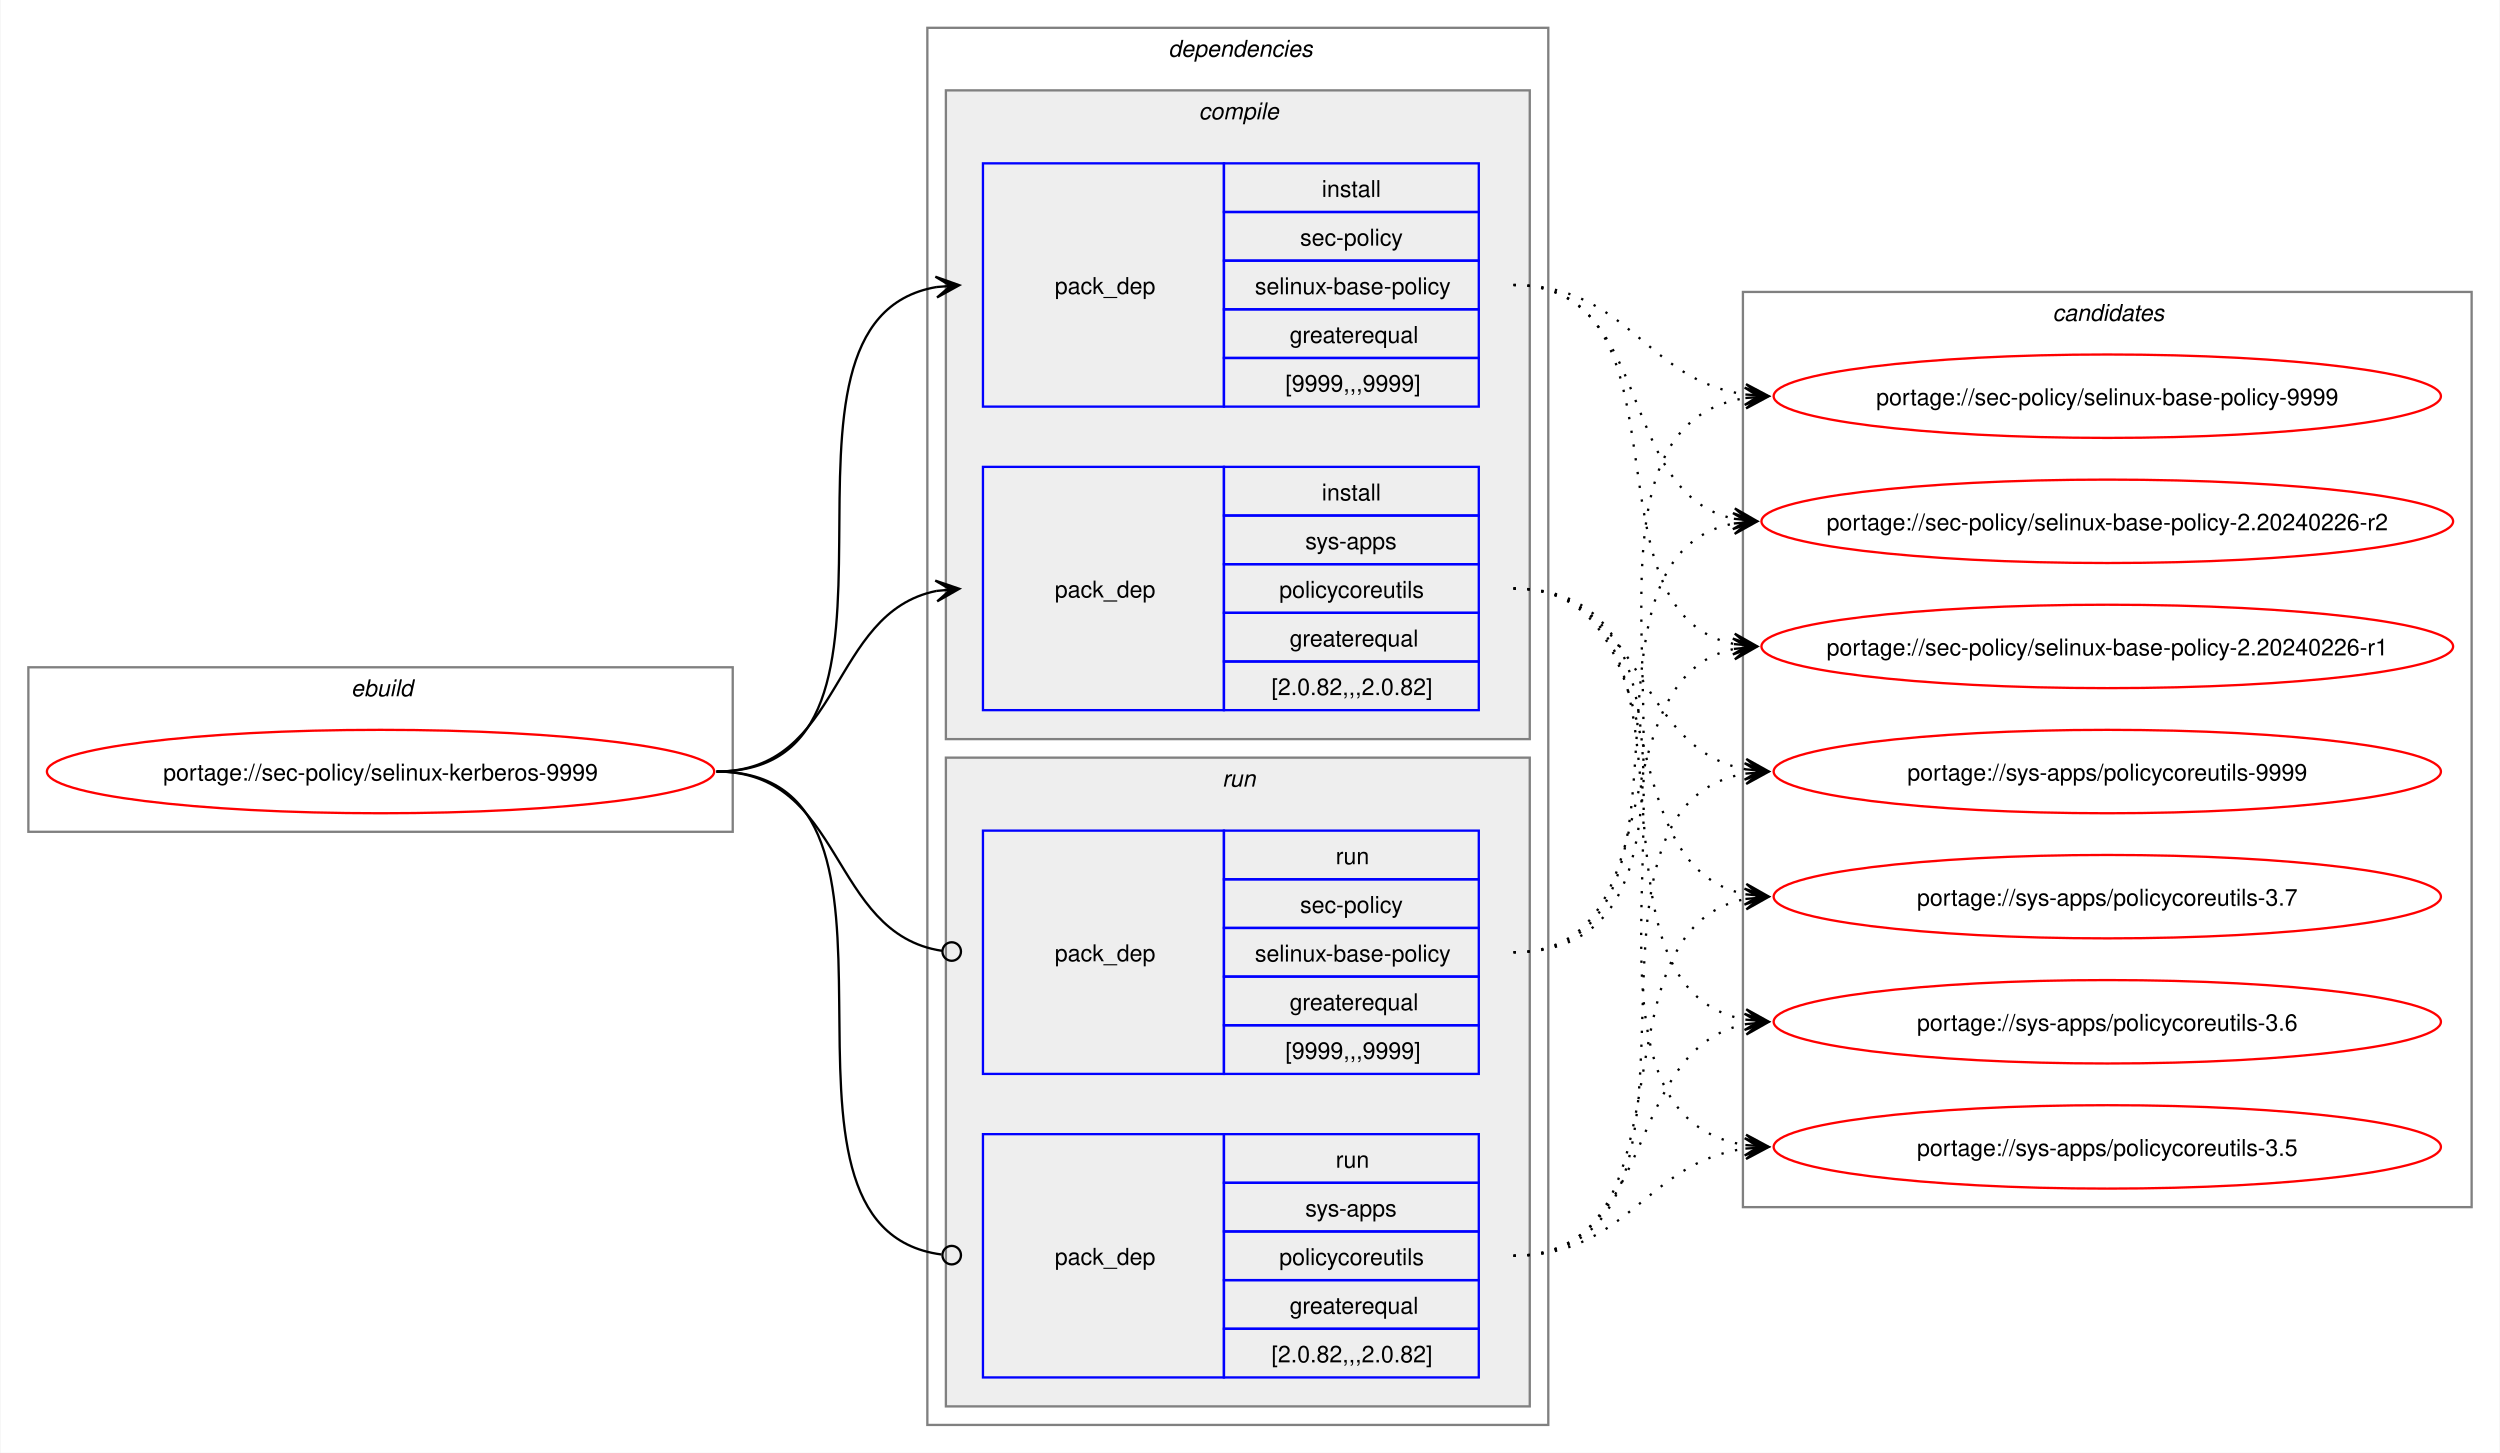
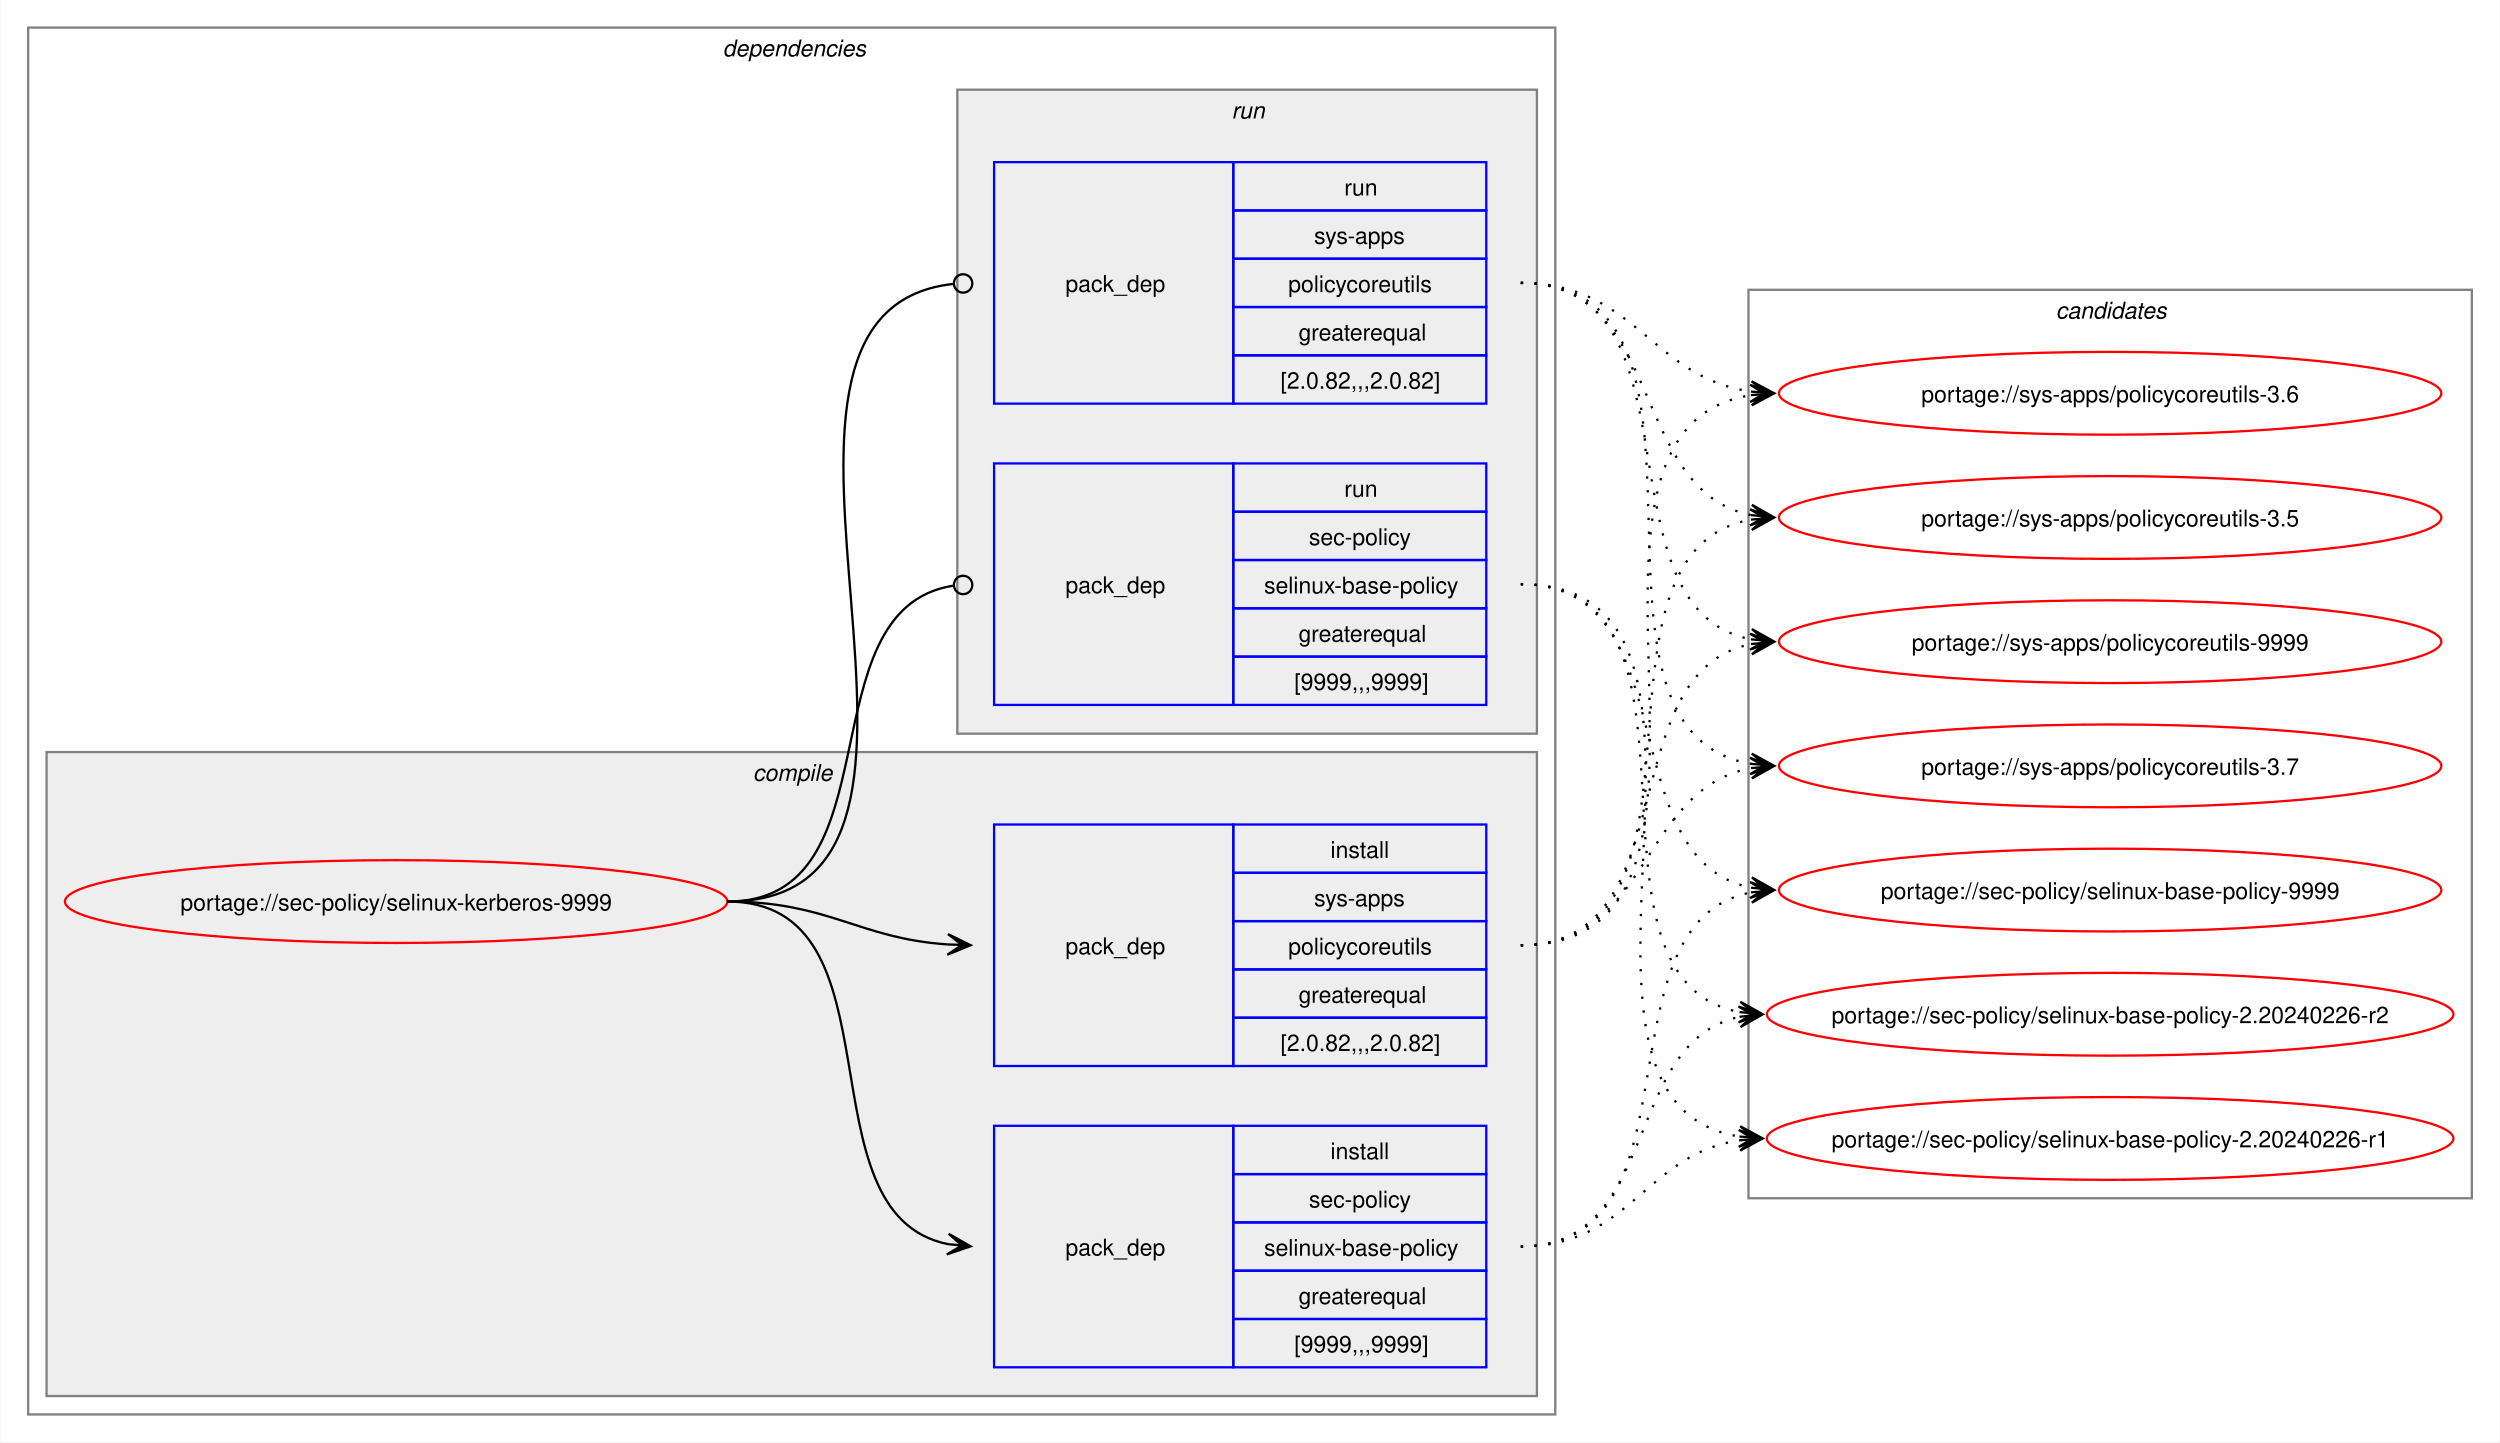
- <svg xmlns="http://www.w3.org/2000/svg" xmlns:xlink="http://www.w3.org/1999/xlink" width="1079pt" height="627pt" viewBox="0.00 0.00 1078.51 627.00">
+ <svg xmlns="http://www.w3.org/2000/svg" xmlns:xlink="http://www.w3.org/1999/xlink" width="1087pt" height="627pt" viewBox="0.00 0.00 1086.51 627.00">
  <g id="graph0" class="graph" transform="scale(1 1) rotate(0) translate(4 623)">
-     <polygon fill="white" stroke="none" points="-4,4 -4,-623 1074.51,-623 1074.51,4 -4,4" />
-     <g id="clust1" class="cluster">
-       <polygon fill="none" stroke="gray" points="8,-264 8,-335 312,-335 312,-264 8,-264" />
-       <text text-anchor="start" x="147.25" y="-322.5" font-family="Helvetica,sans-Serif" font-style="italic" font-size="10.00">ebuild</text>
-     </g>
+     <polygon fill="white" stroke="none" points="-4,4 -4,-623 1082.51,-623 1082.51,4 -4,4" />
    <g id="clust2" class="cluster">
-       <polygon fill="none" stroke="gray" points="396,-8 396,-611 664,-611 664,-8 396,-8" />
-       <text text-anchor="start" x="500" y="-598.5" font-family="Helvetica,sans-Serif" font-style="italic" font-size="10.00">dependencies</text>
+       <polygon fill="none" stroke="gray" points="8,-8 8,-611 672,-611 672,-8 8,-8" />
+       <text text-anchor="start" x="310" y="-598.5" font-family="Helvetica,sans-Serif" font-style="italic" font-size="10.00">dependencies</text>
    </g>
    <g id="clust3" class="cluster">
-       <polygon fill="#eeeeee" stroke="gray" points="404,-304 404,-584 656,-584 656,-304 404,-304" />
-       <text text-anchor="start" x="513.12" y="-571.5" font-family="Helvetica,sans-Serif" font-style="italic" font-size="10.00">compile</text>
+       <polygon fill="#eeeeee" stroke="gray" points="16,-16 16,-296 664,-296 664,-16 16,-16" />
+       <text text-anchor="start" x="323.12" y="-283.5" font-family="Helvetica,sans-Serif" font-style="italic" font-size="10.00">compile</text>
    </g>
    <g id="clust7" class="cluster">
-       <polygon fill="#eeeeee" stroke="gray" points="404,-16 404,-296 656,-296 656,-16 404,-16" />
-       <text text-anchor="start" x="523.25" y="-283.5" font-family="Helvetica,sans-Serif" font-style="italic" font-size="10.00">run</text>
+       <polygon fill="#eeeeee" stroke="gray" points="412,-304 412,-584 664,-584 664,-304 412,-304" />
+       <text text-anchor="start" x="531.25" y="-571.5" font-family="Helvetica,sans-Serif" font-style="italic" font-size="10.00">run</text>
    </g>
    <g id="clust10" class="cluster">
-       <polygon fill="none" stroke="gray" points="748,-102 748,-497 1062.51,-497 1062.51,-102 748,-102" />
-       <text text-anchor="start" x="881.63" y="-484.5" font-family="Helvetica,sans-Serif" font-style="italic" font-size="10.00">candidates</text>
+       <polygon fill="none" stroke="gray" points="756,-102 756,-497 1070.51,-497 1070.51,-102 756,-102" />
+       <text text-anchor="start" x="889.63" y="-484.5" font-family="Helvetica,sans-Serif" font-style="italic" font-size="10.00">candidates</text>
    </g>
    <g id="node1" class="node">
      <g id="a_node1">
        <a xlink:href="../sec-policy/selinux-kerberos-9999.svg" xlink:title="portage://sec-policy/selinux-kerberos-9999">
-           <ellipse fill="none" stroke="red" cx="160" cy="-290" rx="144" ry="18" />
-           <text text-anchor="middle" x="160" y="-286.12" font-family="Helvetica,sans-Serif" font-size="10.00">portage://sec-policy/selinux-kerberos-9999</text>
+           <ellipse fill="none" stroke="red" cx="168" cy="-231" rx="144" ry="18" />
+           <text text-anchor="middle" x="168" y="-227.12" font-family="Helvetica,sans-Serif" font-size="10.00">portage://sec-policy/selinux-kerberos-9999</text>
        </a>
      </g>
    </g>
    <g id="node2" class="node">
-       <polygon fill="none" stroke="blue" points="420,-447.5 420,-552.5 524,-552.5 524,-447.5 420,-447.5" />
-       <text text-anchor="start" x="451" y="-496.12" font-family="Helvetica,sans-Serif" font-size="10.00">pack_dep</text>
-       <polygon fill="none" stroke="blue" points="524,-531.5 524,-552.5 634,-552.5 634,-531.5 524,-531.5" />
-       <text text-anchor="start" x="566.25" y="-538" font-family="Helvetica,sans-Serif" font-size="10.00">install</text>
-       <polygon fill="none" stroke="blue" points="524,-510.5 524,-531.5 634,-531.5 634,-510.5 524,-510.5" />
-       <text text-anchor="start" x="556.87" y="-517" font-family="Helvetica,sans-Serif" font-size="10.00">sec-policy</text>
-       <polygon fill="none" stroke="blue" points="524,-489.5 524,-510.5 634,-510.5 634,-489.5 524,-489.5" />
-       <text text-anchor="start" x="537.37" y="-496" font-family="Helvetica,sans-Serif" font-size="10.00">selinux-base-policy</text>
-       <polygon fill="none" stroke="blue" points="524,-468.5 524,-489.5 634,-489.5 634,-468.5 524,-468.5" />
-       <text text-anchor="start" x="552.37" y="-475" font-family="Helvetica,sans-Serif" font-size="10.00">greaterequal</text>
-       <polygon fill="none" stroke="blue" points="524,-447.5 524,-468.5 634,-468.5 634,-447.5 524,-447.5" />
-       <text text-anchor="start" x="550.5" y="-454" font-family="Helvetica,sans-Serif" font-size="10.00">[9999,,,9999]</text>
+       <polygon fill="none" stroke="blue" points="428,-28.5 428,-133.5 532,-133.5 532,-28.5 428,-28.5" />
+       <text text-anchor="start" x="459" y="-77.12" font-family="Helvetica,sans-Serif" font-size="10.00">pack_dep</text>
+       <polygon fill="none" stroke="blue" points="532,-112.5 532,-133.5 642,-133.5 642,-112.5 532,-112.5" />
+       <text text-anchor="start" x="574.25" y="-119" font-family="Helvetica,sans-Serif" font-size="10.00">install</text>
+       <polygon fill="none" stroke="blue" points="532,-91.5 532,-112.5 642,-112.5 642,-91.5 532,-91.5" />
+       <text text-anchor="start" x="564.87" y="-98" font-family="Helvetica,sans-Serif" font-size="10.00">sec-policy</text>
+       <polygon fill="none" stroke="blue" points="532,-70.5 532,-91.5 642,-91.5 642,-70.5 532,-70.5" />
+       <text text-anchor="start" x="545.37" y="-77" font-family="Helvetica,sans-Serif" font-size="10.00">selinux-base-policy</text>
+       <polygon fill="none" stroke="blue" points="532,-49.5 532,-70.5 642,-70.5 642,-49.5 532,-49.5" />
+       <text text-anchor="start" x="560.37" y="-56" font-family="Helvetica,sans-Serif" font-size="10.00">greaterequal</text>
+       <polygon fill="none" stroke="blue" points="532,-28.5 532,-49.5 642,-49.5 642,-28.5 532,-28.5" />
+       <text text-anchor="start" x="558.5" y="-35" font-family="Helvetica,sans-Serif" font-size="10.00">[9999,,,9999]</text>
    </g>
    <g id="edge1" class="edge">
-       <path fill="none" stroke="black" d="M305,-290C405.57,-290 314,-484.31 399.94,-499.11" />
-       <polygon fill="black" stroke="black" points="409.79,-499.9 399.46,-503.59 406.02,-499.6 399.82,-499.1 399.82,-499.1 399.82,-499.1 406.02,-499.6 400.18,-494.61 409.79,-499.9" />
+       <path fill="none" stroke="black" d="M312,-231C389.89,-231 342.32,-95.29 407.96,-82.04" />
+       <polygon fill="black" stroke="black" points="417.79,-81.11 408.25,-86.53 414.02,-81.47 407.83,-82.05 407.83,-82.05 407.83,-82.05 414.02,-81.47 407.41,-77.57 417.79,-81.11" />
    </g>
    <g id="node3" class="node">
-       <polygon fill="none" stroke="blue" points="420,-316.5 420,-421.5 524,-421.5 524,-316.5 420,-316.5" />
-       <text text-anchor="start" x="451" y="-365.12" font-family="Helvetica,sans-Serif" font-size="10.00">pack_dep</text>
-       <polygon fill="none" stroke="blue" points="524,-400.5 524,-421.5 634,-421.5 634,-400.5 524,-400.5" />
-       <text text-anchor="start" x="566.25" y="-407" font-family="Helvetica,sans-Serif" font-size="10.00">install</text>
-       <polygon fill="none" stroke="blue" points="524,-379.5 524,-400.5 634,-400.5 634,-379.5 524,-379.5" />
-       <text text-anchor="start" x="559.12" y="-386" font-family="Helvetica,sans-Serif" font-size="10.00">sys-apps</text>
-       <polygon fill="none" stroke="blue" points="524,-358.5 524,-379.5 634,-379.5 634,-358.5 524,-358.5" />
-       <text text-anchor="start" x="547.87" y="-365" font-family="Helvetica,sans-Serif" font-size="10.00">policycoreutils</text>
-       <polygon fill="none" stroke="blue" points="524,-337.5 524,-358.5 634,-358.5 634,-337.5 524,-337.5" />
-       <text text-anchor="start" x="552.37" y="-344" font-family="Helvetica,sans-Serif" font-size="10.00">greaterequal</text>
-       <polygon fill="none" stroke="blue" points="524,-316.5 524,-337.5 634,-337.5 634,-316.5 524,-316.5" />
-       <text text-anchor="start" x="544.5" y="-323" font-family="Helvetica,sans-Serif" font-size="10.00">[2.0.82,,,2.0.82]</text>
+       <polygon fill="none" stroke="blue" points="428,-159.5 428,-264.5 532,-264.5 532,-159.5 428,-159.5" />
+       <text text-anchor="start" x="459" y="-208.12" font-family="Helvetica,sans-Serif" font-size="10.00">pack_dep</text>
+       <polygon fill="none" stroke="blue" points="532,-243.5 532,-264.5 642,-264.5 642,-243.5 532,-243.5" />
+       <text text-anchor="start" x="574.25" y="-250" font-family="Helvetica,sans-Serif" font-size="10.00">install</text>
+       <polygon fill="none" stroke="blue" points="532,-222.5 532,-243.5 642,-243.5 642,-222.5 532,-222.5" />
+       <text text-anchor="start" x="567.12" y="-229" font-family="Helvetica,sans-Serif" font-size="10.00">sys-apps</text>
+       <polygon fill="none" stroke="blue" points="532,-201.5 532,-222.5 642,-222.5 642,-201.5 532,-201.5" />
+       <text text-anchor="start" x="555.87" y="-208" font-family="Helvetica,sans-Serif" font-size="10.00">policycoreutils</text>
+       <polygon fill="none" stroke="blue" points="532,-180.5 532,-201.5 642,-201.5 642,-180.5 532,-180.5" />
+       <text text-anchor="start" x="560.37" y="-187" font-family="Helvetica,sans-Serif" font-size="10.00">greaterequal</text>
+       <polygon fill="none" stroke="blue" points="532,-159.5 532,-180.5 642,-180.5 642,-159.5 532,-159.5" />
+       <text text-anchor="start" x="552.5" y="-166" font-family="Helvetica,sans-Serif" font-size="10.00">[2.0.82,,,2.0.82]</text>
    </g>
    <g id="edge2" class="edge">
-       <path fill="none" stroke="black" d="M305,-290C359.74,-290 353.49,-358.57 399.89,-367.94" />
-       <polygon fill="black" stroke="black" points="409.79,-368.88 399.41,-372.42 406.02,-368.53 399.83,-367.94 399.83,-367.94 399.83,-367.94 406.02,-368.53 400.26,-363.46 409.79,-368.88" />
+       <path fill="none" stroke="black" d="M312,-231C356.34,-231 368.74,-214.99 407.84,-212.36" />
+       <polygon fill="black" stroke="black" points="417.78,-212.04 407.93,-216.86 414,-212.16 407.79,-212.36 407.79,-212.36 407.79,-212.36 414,-212.16 407.64,-207.87 417.78,-212.04" />
    </g>
    <g id="node4" class="node">
-       <polygon fill="none" stroke="blue" points="420,-159.5 420,-264.5 524,-264.5 524,-159.5 420,-159.5" />
-       <text text-anchor="start" x="451" y="-208.12" font-family="Helvetica,sans-Serif" font-size="10.00">pack_dep</text>
-       <polygon fill="none" stroke="blue" points="524,-243.5 524,-264.5 634,-264.5 634,-243.5 524,-243.5" />
-       <text text-anchor="start" x="572.25" y="-250" font-family="Helvetica,sans-Serif" font-size="10.00">run</text>
-       <polygon fill="none" stroke="blue" points="524,-222.5 524,-243.5 634,-243.5 634,-222.5 524,-222.5" />
-       <text text-anchor="start" x="556.87" y="-229" font-family="Helvetica,sans-Serif" font-size="10.00">sec-policy</text>
-       <polygon fill="none" stroke="blue" points="524,-201.5 524,-222.5 634,-222.5 634,-201.5 524,-201.5" />
-       <text text-anchor="start" x="537.37" y="-208" font-family="Helvetica,sans-Serif" font-size="10.00">selinux-base-policy</text>
-       <polygon fill="none" stroke="blue" points="524,-180.5 524,-201.5 634,-201.5 634,-180.5 524,-180.5" />
-       <text text-anchor="start" x="552.37" y="-187" font-family="Helvetica,sans-Serif" font-size="10.00">greaterequal</text>
-       <polygon fill="none" stroke="blue" points="524,-159.5 524,-180.5 634,-180.5 634,-159.5 524,-159.5" />
-       <text text-anchor="start" x="550.5" y="-166" font-family="Helvetica,sans-Serif" font-size="10.00">[9999,,,9999]</text>
+       <polygon fill="none" stroke="blue" points="428,-316.5 428,-421.5 532,-421.5 532,-316.5 428,-316.5" />
+       <text text-anchor="start" x="459" y="-365.12" font-family="Helvetica,sans-Serif" font-size="10.00">pack_dep</text>
+       <polygon fill="none" stroke="blue" points="532,-400.5 532,-421.5 642,-421.5 642,-400.5 532,-400.5" />
+       <text text-anchor="start" x="580.25" y="-407" font-family="Helvetica,sans-Serif" font-size="10.00">run</text>
+       <polygon fill="none" stroke="blue" points="532,-379.5 532,-400.5 642,-400.5 642,-379.5 532,-379.5" />
+       <text text-anchor="start" x="564.87" y="-386" font-family="Helvetica,sans-Serif" font-size="10.00">sec-policy</text>
+       <polygon fill="none" stroke="blue" points="532,-358.5 532,-379.5 642,-379.5 642,-358.5 532,-358.5" />
+       <text text-anchor="start" x="545.37" y="-365" font-family="Helvetica,sans-Serif" font-size="10.00">selinux-base-policy</text>
+       <polygon fill="none" stroke="blue" points="532,-337.5 532,-358.5 642,-358.5 642,-337.5 532,-337.5" />
+       <text text-anchor="start" x="560.37" y="-344" font-family="Helvetica,sans-Serif" font-size="10.00">greaterequal</text>
+       <polygon fill="none" stroke="blue" points="532,-316.5 532,-337.5 642,-337.5 642,-316.5 532,-316.5" />
+       <text text-anchor="start" x="558.5" y="-323" font-family="Helvetica,sans-Serif" font-size="10.00">[9999,,,9999]</text>
    </g>
    <g id="edge3" class="edge">
-       <path fill="none" stroke="black" d="M305,-290C360.41,-290 353.47,-220.01 402.31,-212.63" />
-       <ellipse fill="none" stroke="black" cx="406.51" cy="-212.32" rx="4" ry="4" />
+       <path fill="none" stroke="black" d="M312,-231C386.43,-231 345.13,-357.91 410.07,-368.32" />
+       <ellipse fill="none" stroke="black" cx="414.51" cy="-368.66" rx="4" ry="4" />
    </g>
    <g id="node5" class="node">
-       <polygon fill="none" stroke="blue" points="420,-28.5 420,-133.5 524,-133.5 524,-28.5 420,-28.5" />
-       <text text-anchor="start" x="451" y="-77.12" font-family="Helvetica,sans-Serif" font-size="10.00">pack_dep</text>
-       <polygon fill="none" stroke="blue" points="524,-112.5 524,-133.5 634,-133.5 634,-112.5 524,-112.5" />
-       <text text-anchor="start" x="572.25" y="-119" font-family="Helvetica,sans-Serif" font-size="10.00">run</text>
-       <polygon fill="none" stroke="blue" points="524,-91.5 524,-112.5 634,-112.5 634,-91.5 524,-91.5" />
-       <text text-anchor="start" x="559.12" y="-98" font-family="Helvetica,sans-Serif" font-size="10.00">sys-apps</text>
-       <polygon fill="none" stroke="blue" points="524,-70.5 524,-91.5 634,-91.5 634,-70.5 524,-70.5" />
-       <text text-anchor="start" x="547.87" y="-77" font-family="Helvetica,sans-Serif" font-size="10.00">policycoreutils</text>
-       <polygon fill="none" stroke="blue" points="524,-49.5 524,-70.5 634,-70.5 634,-49.5 524,-49.5" />
-       <text text-anchor="start" x="552.37" y="-56" font-family="Helvetica,sans-Serif" font-size="10.00">greaterequal</text>
-       <polygon fill="none" stroke="blue" points="524,-28.5 524,-49.5 634,-49.5 634,-28.5 524,-28.5" />
-       <text text-anchor="start" x="544.5" y="-35" font-family="Helvetica,sans-Serif" font-size="10.00">[2.0.82,,,2.0.82]</text>
+       <polygon fill="none" stroke="blue" points="428,-447.5 428,-552.5 532,-552.5 532,-447.5 428,-447.5" />
+       <text text-anchor="start" x="459" y="-496.12" font-family="Helvetica,sans-Serif" font-size="10.00">pack_dep</text>
+       <polygon fill="none" stroke="blue" points="532,-531.5 532,-552.5 642,-552.5 642,-531.5 532,-531.5" />
+       <text text-anchor="start" x="580.25" y="-538" font-family="Helvetica,sans-Serif" font-size="10.00">run</text>
+       <polygon fill="none" stroke="blue" points="532,-510.5 532,-531.5 642,-531.5 642,-510.5 532,-510.5" />
+       <text text-anchor="start" x="567.12" y="-517" font-family="Helvetica,sans-Serif" font-size="10.00">sys-apps</text>
+       <polygon fill="none" stroke="blue" points="532,-489.5 532,-510.5 642,-510.5 642,-489.5 532,-489.5" />
+       <text text-anchor="start" x="555.87" y="-496" font-family="Helvetica,sans-Serif" font-size="10.00">policycoreutils</text>
+       <polygon fill="none" stroke="blue" points="532,-468.5 532,-489.5 642,-489.5 642,-468.5 532,-468.5" />
+       <text text-anchor="start" x="560.37" y="-475" font-family="Helvetica,sans-Serif" font-size="10.00">greaterequal</text>
+       <polygon fill="none" stroke="blue" points="532,-447.5 532,-468.5 642,-468.5 642,-447.5 532,-447.5" />
+       <text text-anchor="start" x="552.5" y="-454" font-family="Helvetica,sans-Serif" font-size="10.00">[2.0.82,,,2.0.82]</text>
    </g>
    <g id="edge4" class="edge">
-       <path fill="none" stroke="black" d="M305,-290C406,-290 312.85,-93.46 402.1,-81.56" />
-       <ellipse fill="none" stroke="black" cx="406.51" cy="-81.28" rx="4" ry="4" />
+       <path fill="none" stroke="black" d="M312,-231C437.53,-231 297.51,-487.03 410.07,-499.53" />
+       <ellipse fill="none" stroke="black" cx="414.51" cy="-499.76" rx="4" ry="4" />
    </g>
    <g id="node6" class="node">
      <g id="a_node6">
        <a xlink:href="../sec-policy/selinux-base-policy-9999.svg" xlink:title="portage://sec-policy/selinux-base-policy-9999">
-           <ellipse fill="none" stroke="red" cx="905.26" cy="-452" rx="144" ry="18" />
-           <text text-anchor="middle" x="905.26" y="-448.12" font-family="Helvetica,sans-Serif" font-size="10.00">portage://sec-policy/selinux-base-policy-9999</text>
+           <ellipse fill="none" stroke="red" cx="913.26" cy="-236" rx="144" ry="18" />
+           <text text-anchor="middle" x="913.26" y="-232.12" font-family="Helvetica,sans-Serif" font-size="10.00">portage://sec-policy/selinux-base-policy-9999</text>
        </a>
      </g>
    </g>
    <g id="edge5" class="edge">
-       <path fill="none" stroke="black" stroke-dasharray="1,5" d="M649,-500C698.96,-500 705.63,-458.69 749.33,-452.72" />
-       <polygon fill="black" stroke="black" points="759.04,-452.08 749.36,-457.22 755.27,-452.33 749.06,-452.73 749.06,-452.73 749.06,-452.73 755.27,-452.33 748.77,-448.24 759.04,-452.08" />
+       <path fill="none" stroke="black" stroke-dasharray="1,5" d="M657,-81C737.82,-81 688.61,-221.81 757.24,-235.01" />
+       <polygon fill="black" stroke="black" points="767.04,-235.89 756.68,-239.48 763.28,-235.55 757.08,-235 757.08,-235 757.08,-235 763.28,-235.55 757.48,-230.51 767.04,-235.89" />
    </g>
    <g id="node7" class="node">
      <g id="a_node7">
        <a xlink:href="../sec-policy/selinux-base-policy-2.20240226-r2.svg" xlink:title="portage://sec-policy/selinux-base-policy-2.20240226-r2">
-           <ellipse fill="none" stroke="red" cx="905.26" cy="-398" rx="149.26" ry="18" />
-           <text text-anchor="middle" x="905.26" y="-394.12" font-family="Helvetica,sans-Serif" font-size="10.00">portage://sec-policy/selinux-base-policy-2.20240226-r2</text>
+           <ellipse fill="none" stroke="red" cx="913.26" cy="-182" rx="149.26" ry="18" />
+           <text text-anchor="middle" x="913.26" y="-178.12" font-family="Helvetica,sans-Serif" font-size="10.00">portage://sec-policy/selinux-base-policy-2.20240226-r2</text>
        </a>
      </g>
    </g>
    <g id="edge6" class="edge">
-       <path fill="none" stroke="black" stroke-dasharray="1,5" d="M649,-500C710.5,-500 692.45,-409.98 744.32,-399.08" />
-       <polygon fill="black" stroke="black" points="754.04,-398.12 744.53,-403.58 750.28,-398.49 744.09,-399.1 744.09,-399.1 744.09,-399.1 750.28,-398.49 743.65,-394.62 754.04,-398.12" />
+       <path fill="none" stroke="black" stroke-dasharray="1,5" d="M657,-81C718.21,-81 700.69,-170.14 752.36,-180.93" />
+       <polygon fill="black" stroke="black" points="762.04,-181.88 751.65,-185.39 758.28,-181.51 752.09,-180.91 752.09,-180.91 752.09,-180.91 758.28,-181.51 752.53,-176.43 762.04,-181.88" />
    </g>
    <g id="node8" class="node">
      <g id="a_node8">
        <a xlink:href="../sec-policy/selinux-base-policy-2.20240226-r1.svg" xlink:title="portage://sec-policy/selinux-base-policy-2.20240226-r1">
-           <ellipse fill="none" stroke="red" cx="905.26" cy="-344" rx="149.26" ry="18" />
-           <text text-anchor="middle" x="905.26" y="-340.12" font-family="Helvetica,sans-Serif" font-size="10.00">portage://sec-policy/selinux-base-policy-2.20240226-r1</text>
+           <ellipse fill="none" stroke="red" cx="913.26" cy="-128" rx="149.26" ry="18" />
+           <text text-anchor="middle" x="913.26" y="-124.12" font-family="Helvetica,sans-Serif" font-size="10.00">portage://sec-policy/selinux-base-policy-2.20240226-r1</text>
        </a>
      </g>
    </g>
    <g id="edge7" class="edge">
-       <path fill="none" stroke="black" stroke-dasharray="1,5" d="M649,-500C728.96,-500 676.82,-358.28 744.39,-345" />
-       <polygon fill="black" stroke="black" points="754.04,-344.11 744.49,-349.51 750.28,-344.46 744.08,-345.02 744.08,-345.02 744.08,-345.02 750.28,-344.46 743.67,-340.54 754.04,-344.11" />
+       <path fill="none" stroke="black" stroke-dasharray="1,5" d="M657,-81C704.7,-81 710.88,-121.11 752.26,-127.22" />
+       <polygon fill="black" stroke="black" points="762.04,-127.91 751.75,-131.7 758.27,-127.65 752.06,-127.21 752.06,-127.21 752.06,-127.21 758.27,-127.65 752.38,-122.72 762.04,-127.91" />
    </g>
    <g id="node9" class="node">
      <g id="a_node9">
        <a xlink:href="../sys-apps/policycoreutils-9999.svg" xlink:title="portage://sys-apps/policycoreutils-9999">
-           <ellipse fill="none" stroke="red" cx="905.26" cy="-290" rx="144" ry="18" />
-           <text text-anchor="middle" x="905.26" y="-286.12" font-family="Helvetica,sans-Serif" font-size="10.00">portage://sys-apps/policycoreutils-9999</text>
+           <ellipse fill="none" stroke="red" cx="913.26" cy="-344" rx="144" ry="18" />
+           <text text-anchor="middle" x="913.26" y="-340.12" font-family="Helvetica,sans-Serif" font-size="10.00">portage://sys-apps/policycoreutils-9999</text>
        </a>
      </g>
    </g>
    <g id="edge8" class="edge">
-       <path fill="none" stroke="black" stroke-dasharray="1,5" d="M649,-369C705.74,-369 700.61,-299.86 749.37,-290.94" />
-       <polygon fill="black" stroke="black" points="759.04,-290.11 749.47,-295.45 755.27,-290.43 749.08,-290.97 749.08,-290.97 749.08,-290.97 755.27,-290.43 748.69,-286.48 759.04,-290.11" />
+       <path fill="none" stroke="black" stroke-dasharray="1,5" d="M657,-212C729.83,-212 695.51,-330.93 757.46,-343.01" />
+       <polygon fill="black" stroke="black" points="767.04,-343.89 756.67,-347.46 763.28,-343.55 757.08,-342.98 757.08,-342.98 757.08,-342.98 763.28,-343.55 757.49,-338.5 767.04,-343.89" />
    </g>
    <g id="node10" class="node">
      <g id="a_node10">
        <a xlink:href="../sys-apps/policycoreutils-3.7.svg" xlink:title="portage://sys-apps/policycoreutils-3.7">
-           <ellipse fill="none" stroke="red" cx="905.26" cy="-236" rx="144" ry="18" />
-           <text text-anchor="middle" x="905.26" y="-232.12" font-family="Helvetica,sans-Serif" font-size="10.00">portage://sys-apps/policycoreutils-3.7</text>
+           <ellipse fill="none" stroke="red" cx="913.26" cy="-290" rx="144" ry="18" />
+           <text text-anchor="middle" x="913.26" y="-286.12" font-family="Helvetica,sans-Serif" font-size="10.00">portage://sys-apps/policycoreutils-3.7</text>
        </a>
      </g>
    </g>
    <g id="edge9" class="edge">
-       <path fill="none" stroke="black" stroke-dasharray="1,5" d="M649,-369C722.15,-369 687.24,-249.16 749.41,-236.99" />
-       <polygon fill="black" stroke="black" points="759.04,-236.11 749.49,-241.51 755.28,-236.46 749.08,-237.02 749.08,-237.02 749.08,-237.02 755.28,-236.46 748.67,-232.54 759.04,-236.11" />
+       <path fill="none" stroke="black" stroke-dasharray="1,5" d="M657,-212C713.38,-212 708.82,-279.98 757.11,-289.01" />
+       <polygon fill="black" stroke="black" points="767.04,-289.89 756.68,-293.49 763.27,-289.56 757.08,-289.01 757.08,-289.01 757.08,-289.01 763.27,-289.56 757.48,-284.53 767.04,-289.89" />
    </g>
    <g id="node11" class="node">
      <g id="a_node11">
        <a xlink:href="../sys-apps/policycoreutils-3.6.svg" xlink:title="portage://sys-apps/policycoreutils-3.6">
-           <ellipse fill="none" stroke="red" cx="905.26" cy="-182" rx="144" ry="18" />
-           <text text-anchor="middle" x="905.26" y="-178.12" font-family="Helvetica,sans-Serif" font-size="10.00">portage://sys-apps/policycoreutils-3.6</text>
+           <ellipse fill="none" stroke="red" cx="913.26" cy="-452" rx="144" ry="18" />
+           <text text-anchor="middle" x="913.26" y="-448.12" font-family="Helvetica,sans-Serif" font-size="10.00">portage://sys-apps/policycoreutils-3.6</text>
        </a>
      </g>
    </g>
    <g id="edge10" class="edge">
-       <path fill="none" stroke="black" stroke-dasharray="1,5" d="M649,-369C741.74,-369 669.99,-197.03 749.23,-182.92" />
-       <polygon fill="black" stroke="black" points="759.04,-182.1 749.45,-187.42 755.27,-182.42 749.08,-182.93 749.08,-182.93 749.08,-182.93 755.27,-182.42 748.7,-178.45 759.04,-182.1" />
+       <path fill="none" stroke="black" stroke-dasharray="1,5" d="M657,-212C770.67,-212 658.65,-436.33 757.33,-451.22" />
+       <polygon fill="black" stroke="black" points="767.04,-451.91 756.75,-455.69 763.27,-451.65 757.07,-451.21 757.07,-451.21 757.07,-451.21 763.27,-451.65 757.38,-446.72 767.04,-451.91" />
    </g>
    <g id="node12" class="node">
      <g id="a_node12">
        <a xlink:href="../sys-apps/policycoreutils-3.5.svg" xlink:title="portage://sys-apps/policycoreutils-3.5">
-           <ellipse fill="none" stroke="red" cx="905.26" cy="-128" rx="144" ry="18" />
-           <text text-anchor="middle" x="905.26" y="-124.12" font-family="Helvetica,sans-Serif" font-size="10.00">portage://sys-apps/policycoreutils-3.5</text>
+           <ellipse fill="none" stroke="red" cx="913.26" cy="-398" rx="144" ry="18" />
+           <text text-anchor="middle" x="913.26" y="-394.12" font-family="Helvetica,sans-Serif" font-size="10.00">portage://sys-apps/policycoreutils-3.5</text>
        </a>
      </g>
    </g>
    <g id="edge11" class="edge">
-       <path fill="none" stroke="black" stroke-dasharray="1,5" d="M649,-369C763.06,-369 650.29,-143.74 749.29,-128.78" />
-       <polygon fill="black" stroke="black" points="759.04,-128.09 749.38,-133.28 755.27,-128.35 749.07,-128.8 749.07,-128.8 749.07,-128.8 755.27,-128.35 748.75,-124.31 759.04,-128.09" />
+       <path fill="none" stroke="black" stroke-dasharray="1,5" d="M657,-212C749.38,-212 678.31,-383.06 757.28,-397.09" />
+       <polygon fill="black" stroke="black" points="767.04,-397.9 756.7,-401.55 763.27,-397.59 757.08,-397.07 757.08,-397.07 757.08,-397.07 763.27,-397.59 757.45,-392.59 767.04,-397.9" />
    </g>
    <g id="edge12" class="edge">
-       <path fill="none" stroke="black" stroke-dasharray="1,5" d="M649,-212C762.67,-212 650.65,-436.33 749.33,-451.22" />
-       <polygon fill="black" stroke="black" points="759.04,-451.91 748.75,-455.69 755.27,-451.65 749.07,-451.21 749.07,-451.21 749.07,-451.21 755.27,-451.65 749.38,-446.72 759.04,-451.91" />
+       <path fill="none" stroke="black" stroke-dasharray="1,5" d="M657,-369C730.15,-369 695.24,-249.16 757.41,-236.99" />
+       <polygon fill="black" stroke="black" points="767.04,-236.11 757.49,-241.51 763.28,-236.46 757.08,-237.02 757.08,-237.02 757.08,-237.02 763.28,-236.46 756.67,-232.54 767.04,-236.11" />
    </g>
    <g id="edge13" class="edge">
-       <path fill="none" stroke="black" stroke-dasharray="1,5" d="M649,-212C740.3,-212 666.65,-383.06 744.42,-397.09" />
-       <polygon fill="black" stroke="black" points="754.04,-397.9 743.7,-401.54 750.27,-397.58 744.08,-397.06 744.08,-397.06 744.08,-397.06 750.27,-397.58 744.45,-392.57 754.04,-397.9" />
+       <path fill="none" stroke="black" stroke-dasharray="1,5" d="M657,-369C748.67,-369 674.33,-197.03 752.38,-182.92" />
+       <polygon fill="black" stroke="black" points="762.04,-182.1 752.46,-187.43 758.27,-182.42 752.08,-182.94 752.08,-182.94 752.08,-182.94 758.27,-182.42 751.7,-178.46 762.04,-182.1" />
    </g>
    <g id="edge14" class="edge">
-       <path fill="none" stroke="black" stroke-dasharray="1,5" d="M649,-212C720.34,-212 684.29,-330.45 744.3,-342.94" />
-       <polygon fill="black" stroke="black" points="754.04,-343.88 743.65,-347.4 750.28,-343.52 744.09,-342.92 744.09,-342.92 744.09,-342.92 750.28,-343.52 744.52,-338.44 754.04,-343.88" />
+       <path fill="none" stroke="black" stroke-dasharray="1,5" d="M657,-369C770.06,-369 654.65,-144.19 752.09,-128.83" />
+       <polygon fill="black" stroke="black" points="762.04,-128.09 752.4,-133.31 758.27,-128.37 752.07,-128.83 752.07,-128.83 752.07,-128.83 758.27,-128.37 751.74,-124.34 762.04,-128.09" />
    </g>
    <g id="edge15" class="edge">
-       <path fill="none" stroke="black" stroke-dasharray="1,5" d="M649,-81C750.22,-81 662.29,-274.38 749.1,-289.11" />
-       <polygon fill="black" stroke="black" points="759.04,-289.9 748.72,-293.6 755.27,-289.6 749.07,-289.11 749.07,-289.11 749.07,-289.11 755.27,-289.6 749.43,-284.63 759.04,-289.9" />
+       <path fill="none" stroke="black" stroke-dasharray="1,5" d="M657,-500C738.17,-500 688.32,-358.28 757.2,-345" />
+       <polygon fill="black" stroke="black" points="767.04,-344.11 757.49,-349.49 763.28,-344.45 757.08,-345.01 757.08,-345.01 757.08,-345.01 763.28,-344.45 756.68,-340.53 767.04,-344.11" />
    </g>
    <g id="edge16" class="edge">
-       <path fill="none" stroke="black" stroke-dasharray="1,5" d="M649,-81C729.82,-81 680.61,-221.81 749.24,-235.01" />
-       <polygon fill="black" stroke="black" points="759.04,-235.89 748.68,-239.48 755.28,-235.55 749.08,-235 749.08,-235 749.08,-235 755.28,-235.55 749.48,-230.51 759.04,-235.89" />
+       <path fill="none" stroke="black" stroke-dasharray="1,5" d="M657,-500C758.7,-500 669.77,-305.3 757.33,-290.85" />
+       <polygon fill="black" stroke="black" points="767.04,-290.09 757.42,-295.35 763.27,-290.39 757.07,-290.87 757.07,-290.87 757.07,-290.87 763.27,-290.39 756.72,-286.38 767.04,-290.09" />
    </g>
    <g id="edge17" class="edge">
-       <path fill="none" stroke="black" stroke-dasharray="1,5" d="M649,-81C711.87,-81 695.78,-170.51 749.4,-181" />
-       <polygon fill="black" stroke="black" points="759.04,-181.89 748.67,-185.45 755.28,-181.54 749.08,-180.97 749.08,-180.97 749.08,-180.97 755.28,-181.54 749.5,-176.49 759.04,-181.89" />
+       <path fill="none" stroke="black" stroke-dasharray="1,5" d="M657,-500C706.96,-500 713.63,-458.69 757.33,-452.72" />
+       <polygon fill="black" stroke="black" points="767.04,-452.08 757.36,-457.22 763.27,-452.33 757.06,-452.73 757.06,-452.73 757.06,-452.73 763.27,-452.33 756.77,-448.24 767.04,-452.08" />
    </g>
    <g id="edge18" class="edge">
-       <path fill="none" stroke="black" stroke-dasharray="1,5" d="M649,-81C698.69,-81 705.72,-121.28 749.09,-127.26" />
-       <polygon fill="black" stroke="black" points="759.04,-127.92 748.76,-131.75 755.27,-127.67 749.06,-127.26 749.06,-127.26 749.06,-127.26 755.27,-127.67 749.36,-122.77 759.04,-127.92" />
+       <path fill="none" stroke="black" stroke-dasharray="1,5" d="M657,-500C720.15,-500 703.55,-409.6 757.35,-399.01" />
+       <polygon fill="black" stroke="black" points="767.04,-398.11 757.5,-403.52 763.28,-398.46 757.08,-399.03 757.08,-399.03 757.08,-399.03 763.28,-398.46 756.67,-394.55 767.04,-398.11" />
    </g>
  </g>
</svg>
